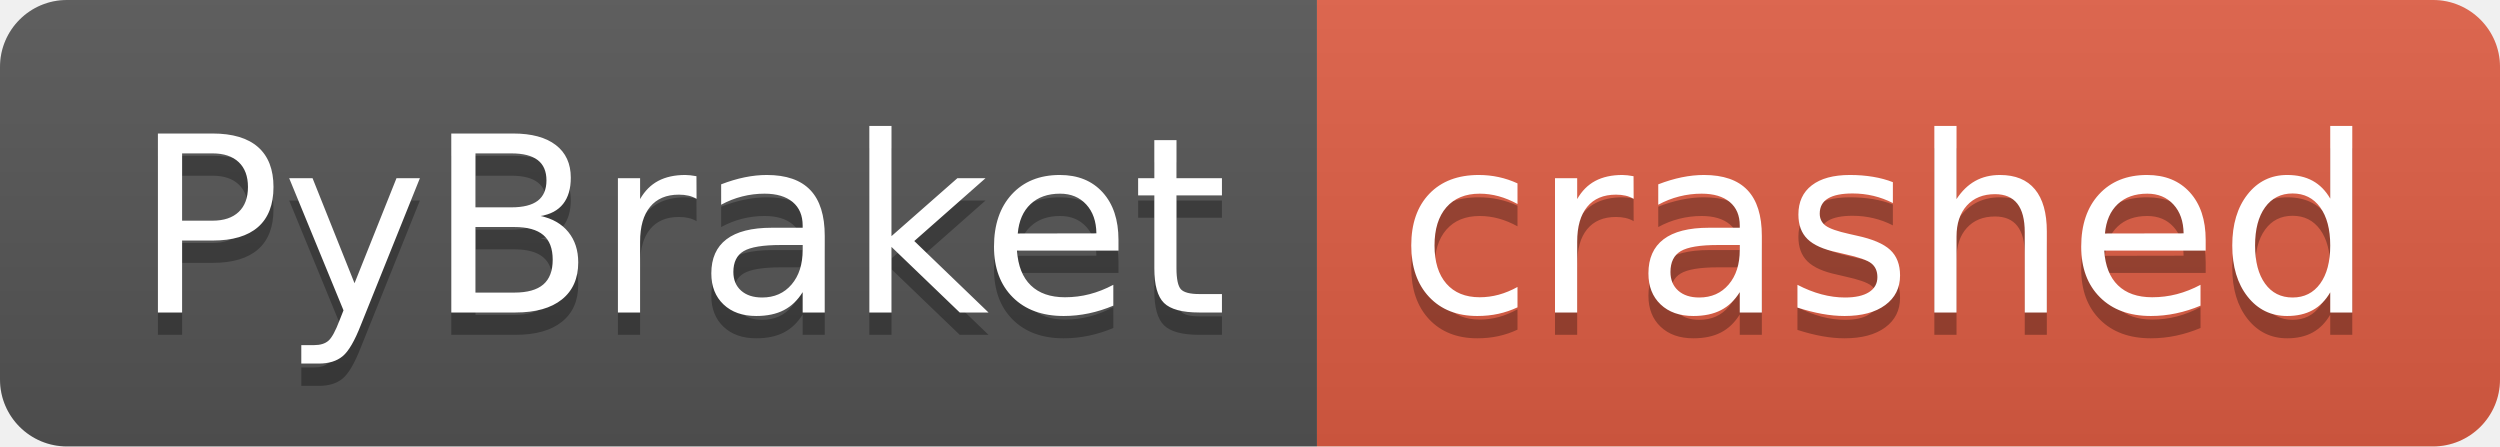
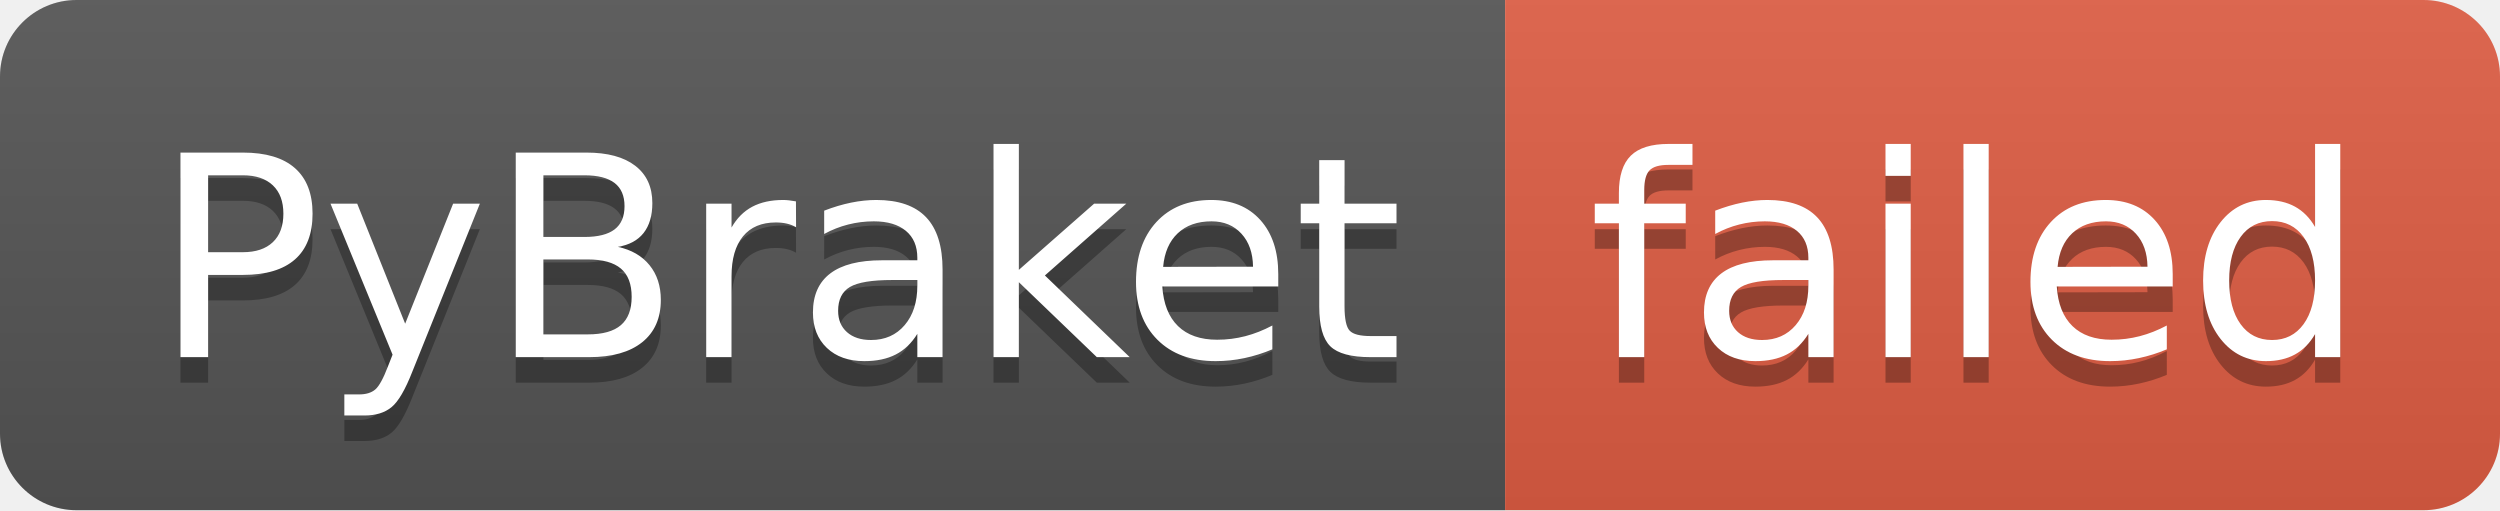
- <svg xmlns="http://www.w3.org/2000/svg" width="112" height="20" role="img" aria-label="PyBraket: crashed">
+ <svg xmlns="http://www.w3.org/2000/svg" width="98" height="20" role="img" aria-label="PyBraket: failed">
  <linearGradient id="s" x2="0" y2="100%">
    <stop offset="0" stop-color="#bbb" stop-opacity=".1" />
    <stop offset="1" stop-opacity=".1" />
  </linearGradient>
  <clipPath id="r">
-     <rect width="112" height="20" rx="3" fill="#fff" />
+     <rect width="98" height="20" rx="3" fill="#fff" />
  </clipPath>
  <g clip-path="url(#r)">
    <rect width="59" height="20" fill="#555" />
-     <rect x="59" width="53" height="20" fill="#e05d44" />
-     <rect width="112" height="20" fill="url(#s)" />
+     <rect x="59" width="39" height="20" fill="#e05d44" />
+     <rect width="98" height="20" fill="url(#s)" />
  </g>
  <g fill="#fff" text-anchor="middle" font-family="Verdana,Geneva,DejaVu Sans,sans-serif" text-rendering="geometricPrecision" font-size="110">
    <text aria-hidden="true" x="305" y="150" fill="#010101" fill-opacity=".3" transform="scale(.1)" textLength="490">PyBraket</text>
    <text x="305" y="140" transform="scale(.1)" fill="#fff" textLength="490">PyBraket</text>
-     <text aria-hidden="true" x="845" y="150" fill="#010101" fill-opacity=".3" transform="scale(.1)" textLength="430">crashed</text>
-     <text x="845" y="140" transform="scale(.1)" fill="#fff" textLength="430">crashed</text>
+     <text aria-hidden="true" x="775" y="150" fill="#010101" fill-opacity=".3" transform="scale(.1)" textLength="290">failed</text>
+     <text x="775" y="140" transform="scale(.1)" fill="#fff" textLength="290">failed</text>
  </g>
</svg>
